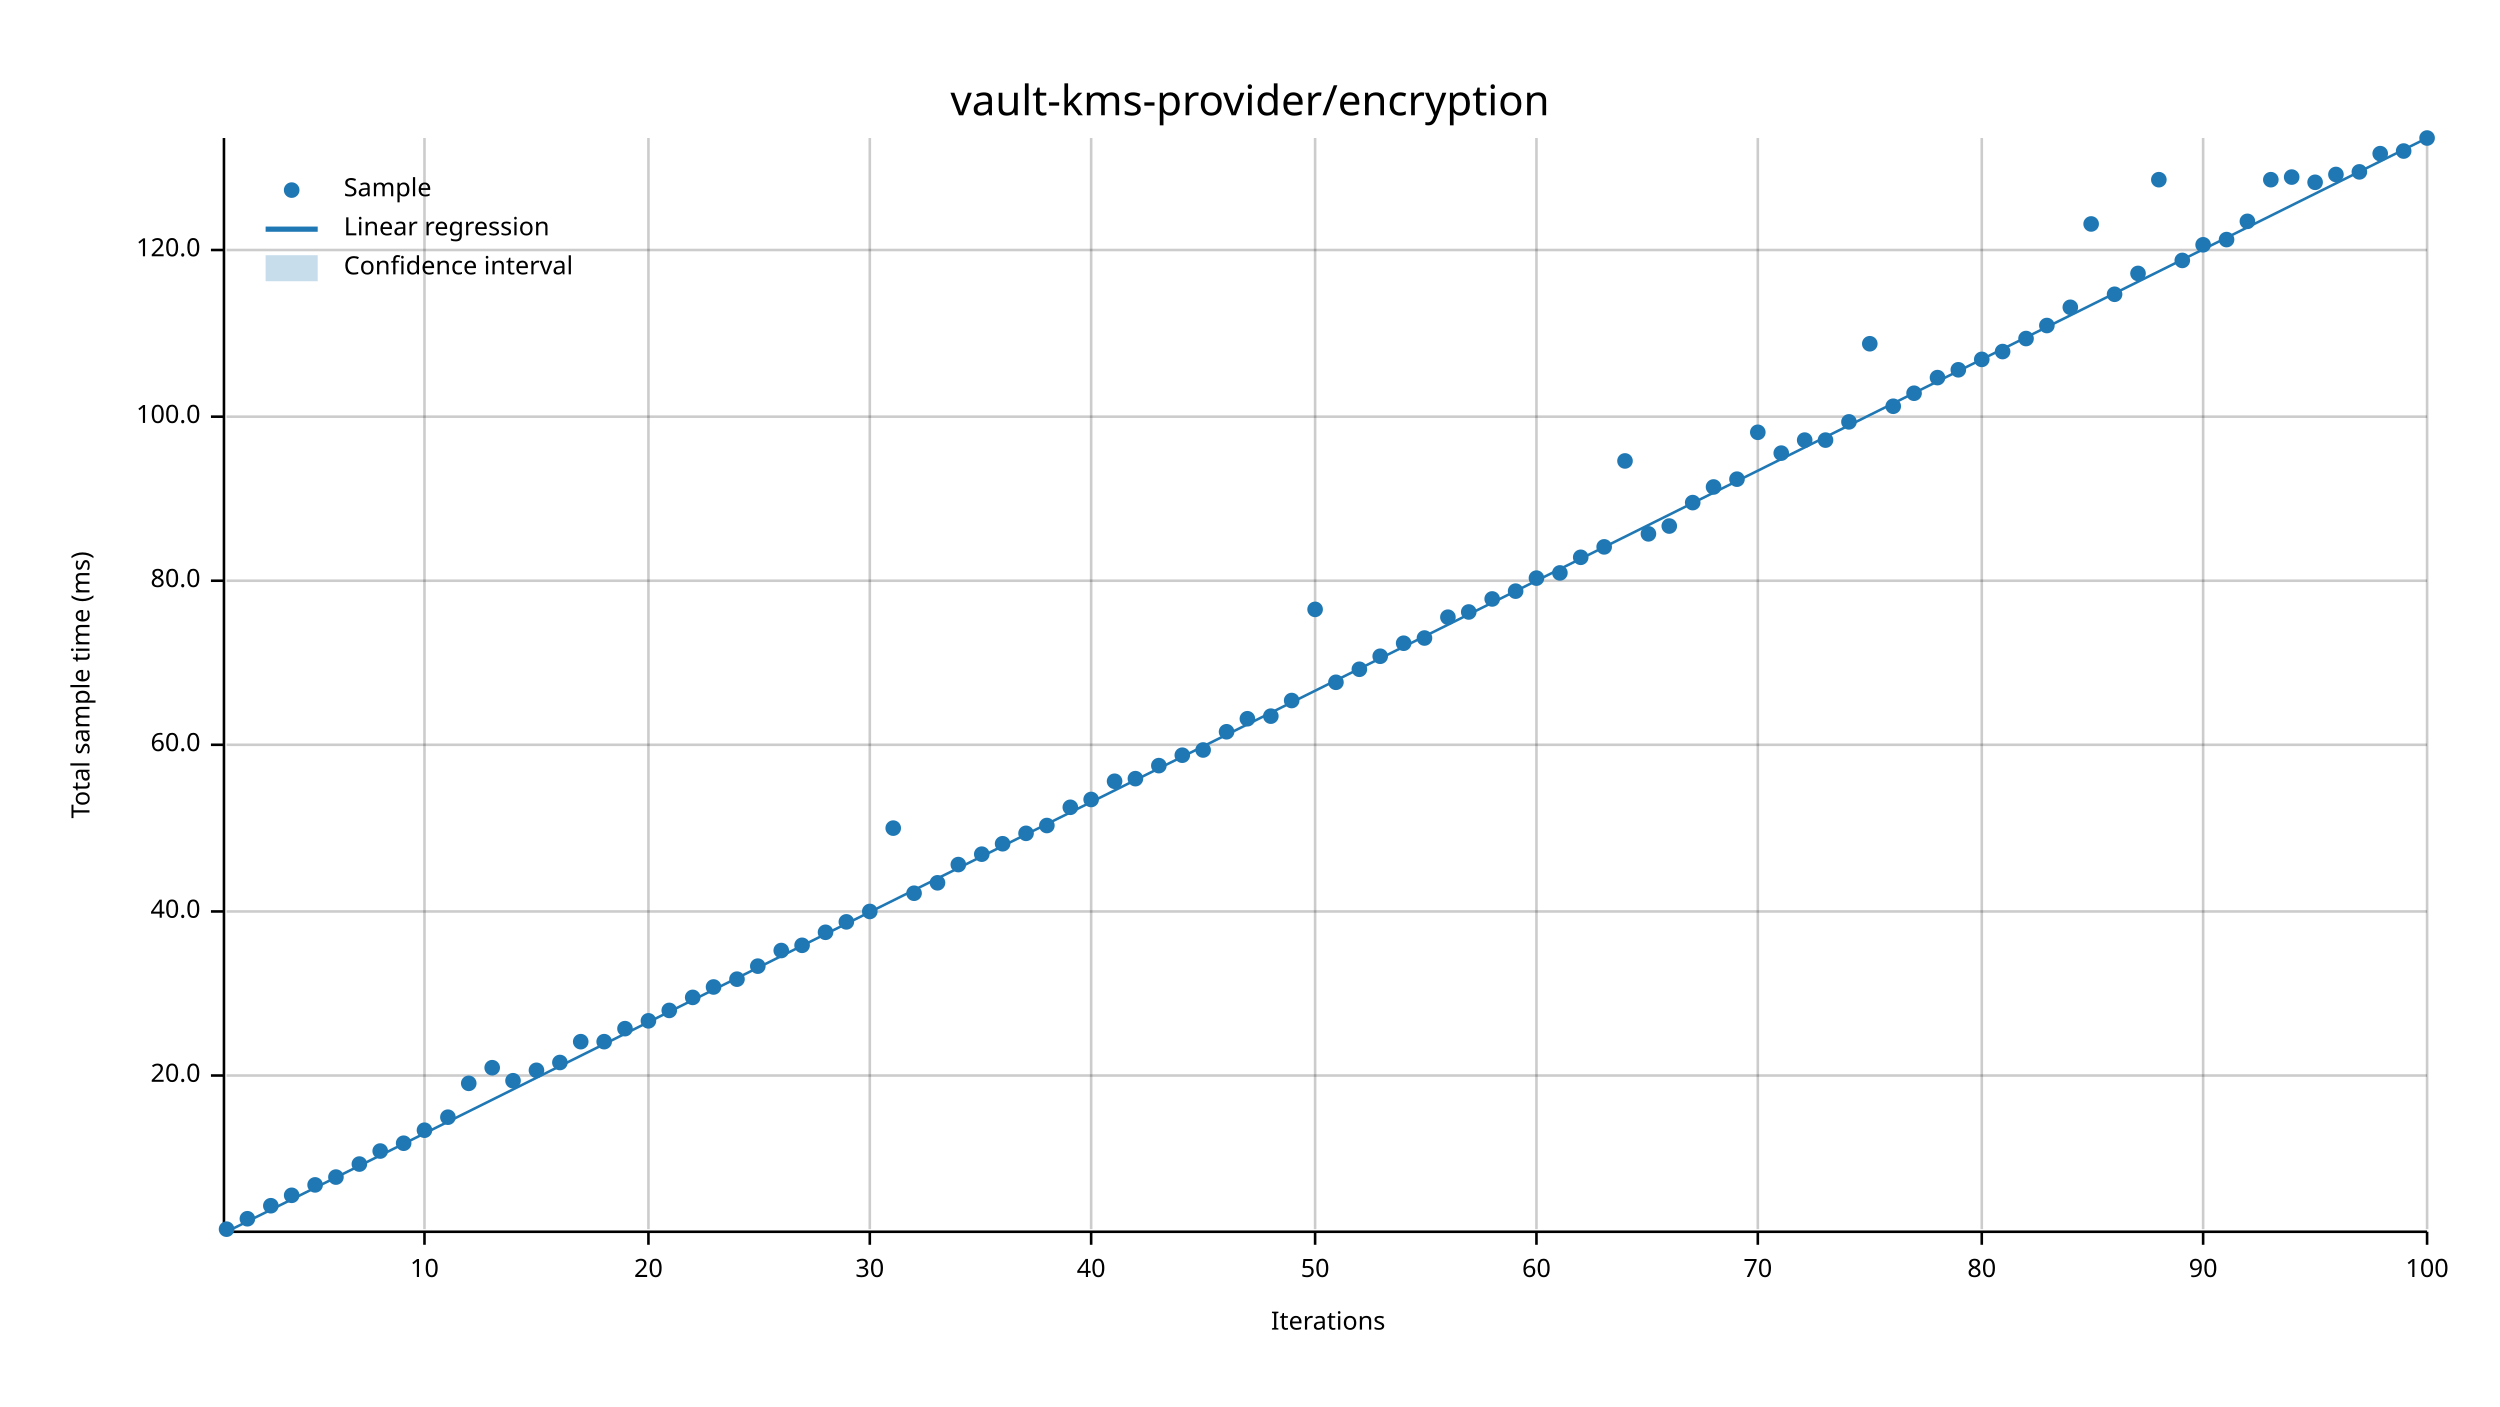
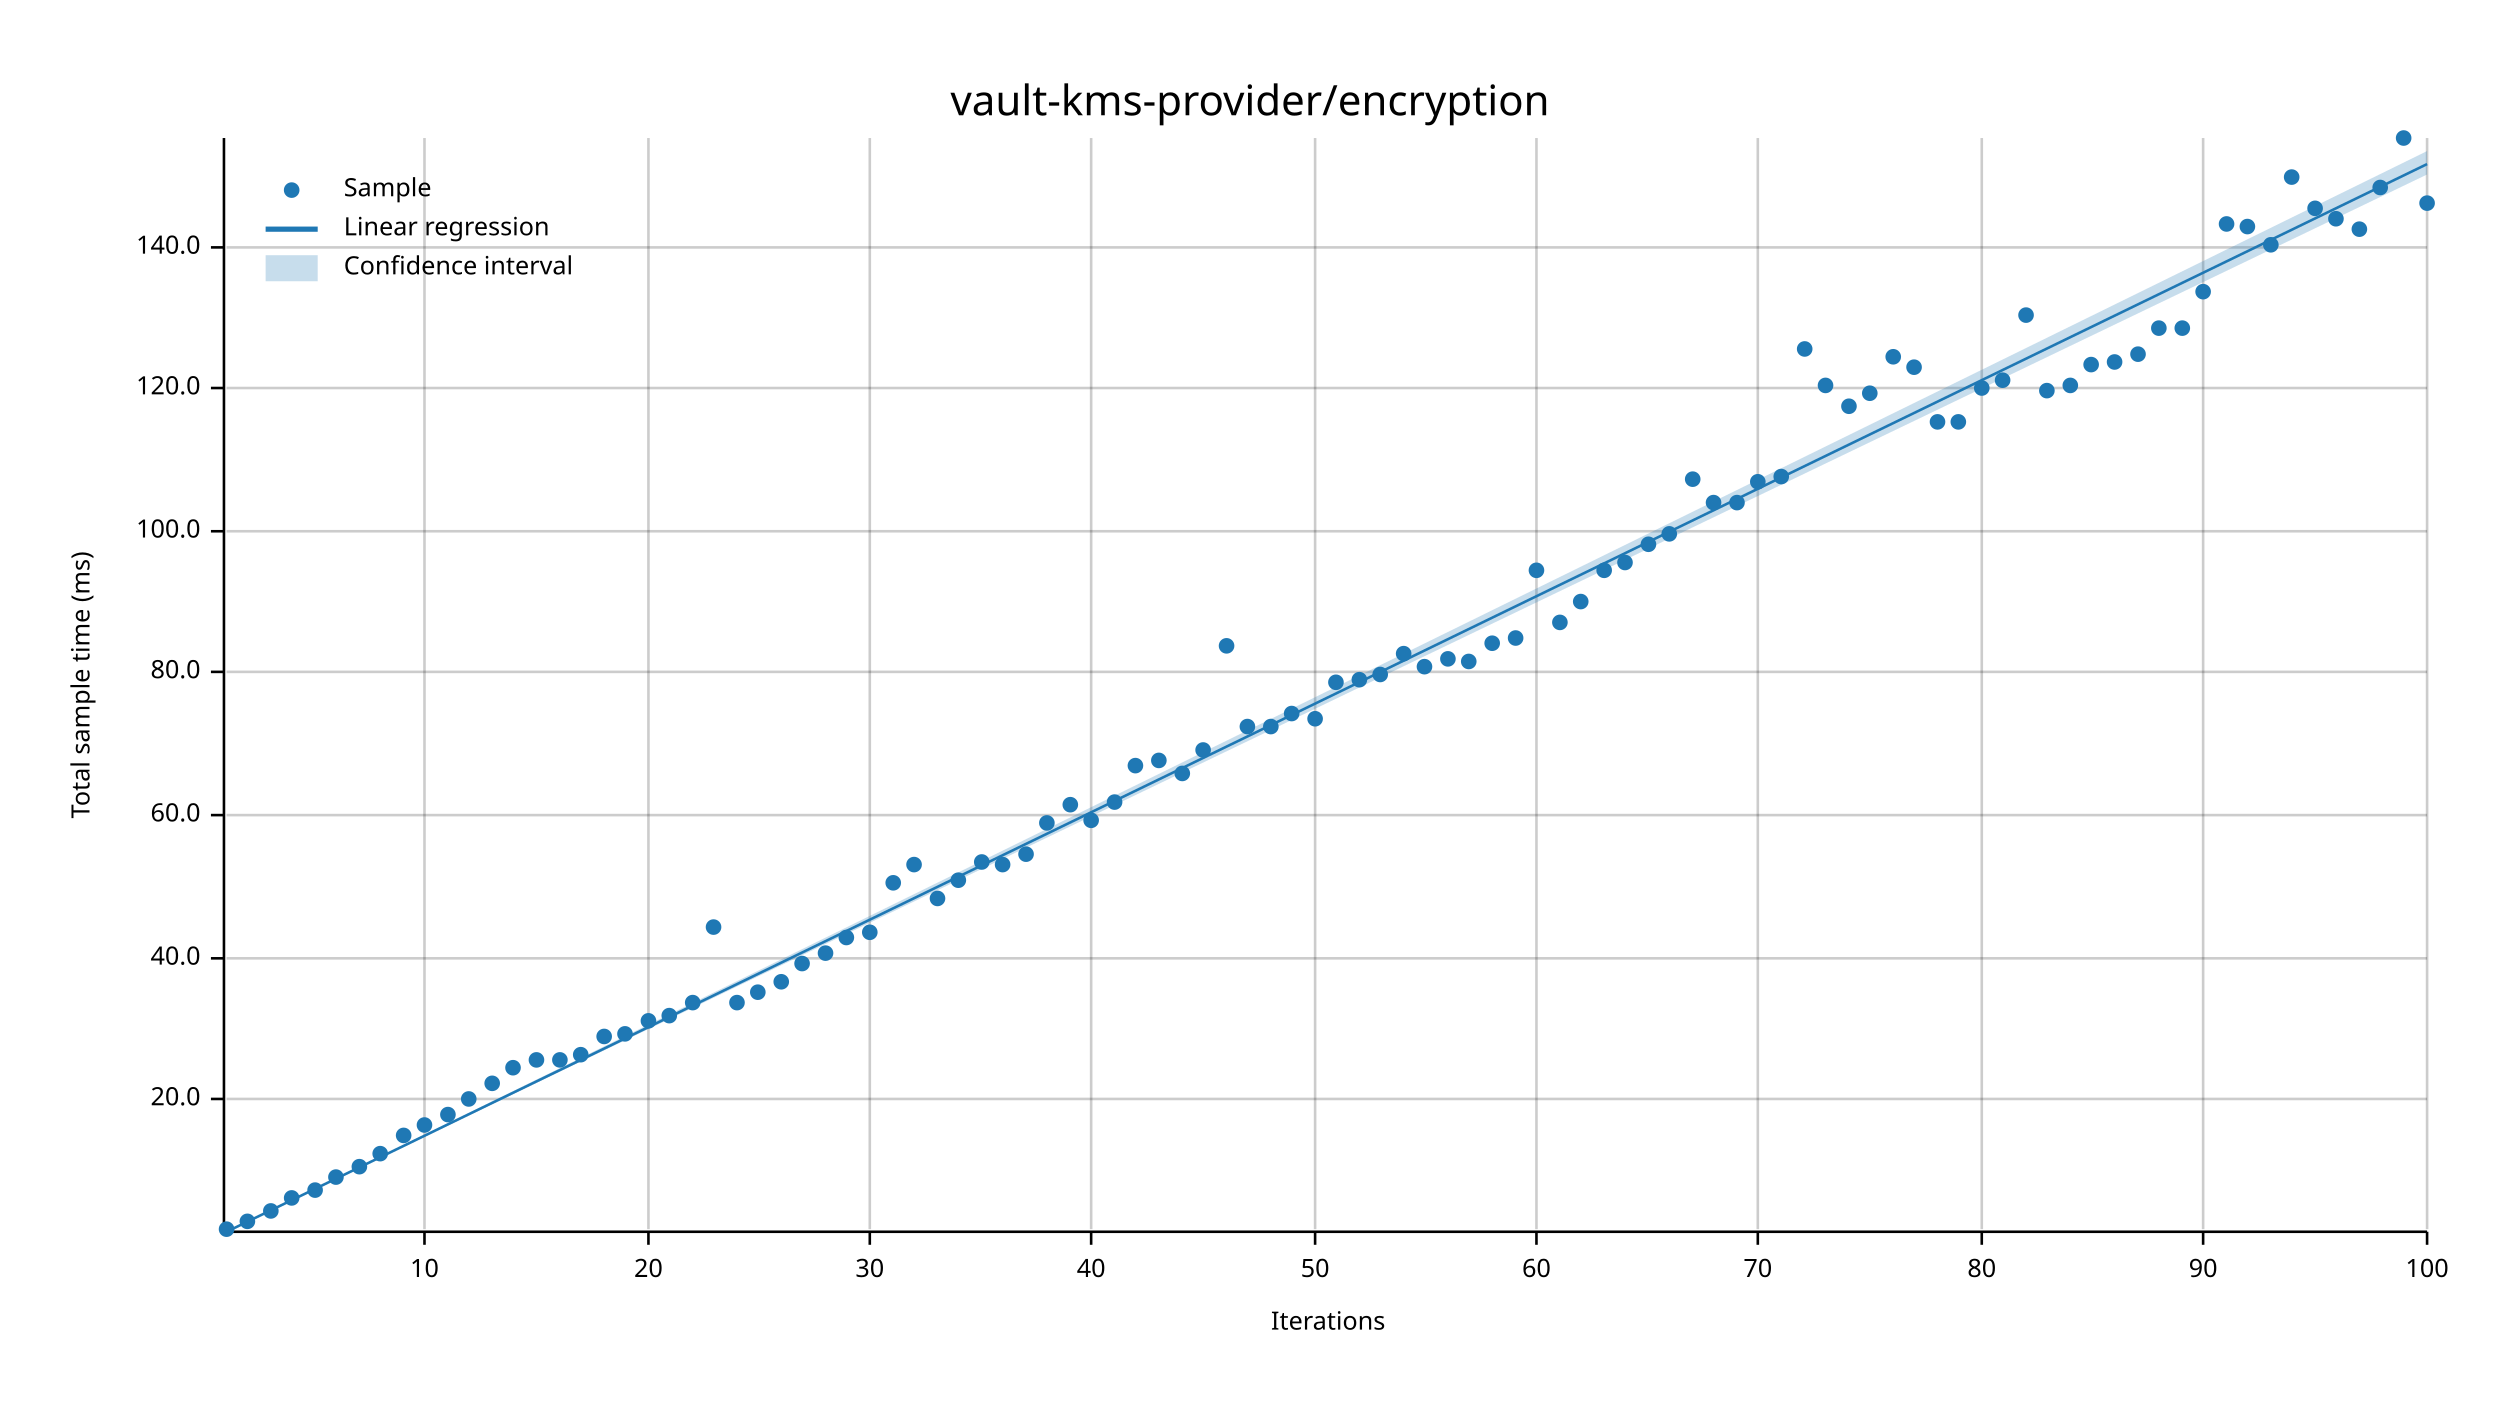
<svg xmlns="http://www.w3.org/2000/svg" width="960" height="540" viewBox="0 0 960 540">
  <text x="480" y="32" dy="0.76em" text-anchor="middle" font-family="sans-serif" font-size="16.129" opacity="1" fill="#000000">
vault-kms-provider/encryption
</text>
  <text x="27" y="263" dy="0.76em" text-anchor="middle" font-family="sans-serif" font-size="9.677" opacity="1" fill="#000000" transform="rotate(270, 27, 263)">
Total sample time (ms)
</text>
  <text x="510" y="513" dy="-0.5ex" text-anchor="middle" font-family="sans-serif" font-size="9.677" opacity="1" fill="#000000">
Iterations
</text>
  <line opacity="0.2" stroke="#000000" stroke-width="1" x1="163" y1="472" x2="163" y2="53" />
  <line opacity="0.2" stroke="#000000" stroke-width="1" x1="249" y1="472" x2="249" y2="53" />
  <line opacity="0.2" stroke="#000000" stroke-width="1" x1="334" y1="472" x2="334" y2="53" />
  <line opacity="0.2" stroke="#000000" stroke-width="1" x1="419" y1="472" x2="419" y2="53" />
  <line opacity="0.2" stroke="#000000" stroke-width="1" x1="505" y1="472" x2="505" y2="53" />
  <line opacity="0.2" stroke="#000000" stroke-width="1" x1="590" y1="472" x2="590" y2="53" />
  <line opacity="0.2" stroke="#000000" stroke-width="1" x1="675" y1="472" x2="675" y2="53" />
  <line opacity="0.2" stroke="#000000" stroke-width="1" x1="761" y1="472" x2="761" y2="53" />
  <line opacity="0.2" stroke="#000000" stroke-width="1" x1="846" y1="472" x2="846" y2="53" />
  <line opacity="0.2" stroke="#000000" stroke-width="1" x1="932" y1="472" x2="932" y2="53" />
-   <line opacity="0.2" stroke="#000000" stroke-width="1" x1="87" y1="413" x2="932" y2="413" />
-   <line opacity="0.2" stroke="#000000" stroke-width="1" x1="87" y1="350" x2="932" y2="350" />
-   <line opacity="0.2" stroke="#000000" stroke-width="1" x1="87" y1="286" x2="932" y2="286" />
-   <line opacity="0.2" stroke="#000000" stroke-width="1" x1="87" y1="223" x2="932" y2="223" />
-   <line opacity="0.2" stroke="#000000" stroke-width="1" x1="87" y1="160" x2="932" y2="160" />
-   <line opacity="0.2" stroke="#000000" stroke-width="1" x1="87" y1="96" x2="932" y2="96" />
+   <line opacity="0.2" stroke="#000000" stroke-width="1" x1="87" y1="422" x2="932" y2="422" />
+   <line opacity="0.2" stroke="#000000" stroke-width="1" x1="87" y1="368" x2="932" y2="368" />
+   <line opacity="0.2" stroke="#000000" stroke-width="1" x1="87" y1="313" x2="932" y2="313" />
+   <line opacity="0.2" stroke="#000000" stroke-width="1" x1="87" y1="258" x2="932" y2="258" />
+   <line opacity="0.2" stroke="#000000" stroke-width="1" x1="87" y1="204" x2="932" y2="204" />
+   <line opacity="0.2" stroke="#000000" stroke-width="1" x1="87" y1="149" x2="932" y2="149" />
+   <line opacity="0.2" stroke="#000000" stroke-width="1" x1="87" y1="95" x2="932" y2="95" />
  <polyline fill="none" opacity="1" stroke="#000000" stroke-width="1" points="86,53 86,472 " />
-   <text x="77" y="413" dy="0.5ex" text-anchor="end" font-family="sans-serif" font-size="9.677" opacity="1" fill="#000000">
+   <text x="77" y="422" dy="0.5ex" text-anchor="end" font-family="sans-serif" font-size="9.677" opacity="1" fill="#000000">
20.0
</text>
-   <polyline fill="none" opacity="1" stroke="#000000" stroke-width="1" points="81,413 86,413 " />
-   <text x="77" y="350" dy="0.5ex" text-anchor="end" font-family="sans-serif" font-size="9.677" opacity="1" fill="#000000">
+   <polyline fill="none" opacity="1" stroke="#000000" stroke-width="1" points="81,422 86,422 " />
+   <text x="77" y="368" dy="0.5ex" text-anchor="end" font-family="sans-serif" font-size="9.677" opacity="1" fill="#000000">
40.0
</text>
-   <polyline fill="none" opacity="1" stroke="#000000" stroke-width="1" points="81,350 86,350 " />
-   <text x="77" y="286" dy="0.5ex" text-anchor="end" font-family="sans-serif" font-size="9.677" opacity="1" fill="#000000">
+   <polyline fill="none" opacity="1" stroke="#000000" stroke-width="1" points="81,368 86,368 " />
+   <text x="77" y="313" dy="0.5ex" text-anchor="end" font-family="sans-serif" font-size="9.677" opacity="1" fill="#000000">
60.0
</text>
-   <polyline fill="none" opacity="1" stroke="#000000" stroke-width="1" points="81,286 86,286 " />
-   <text x="77" y="223" dy="0.5ex" text-anchor="end" font-family="sans-serif" font-size="9.677" opacity="1" fill="#000000">
+   <polyline fill="none" opacity="1" stroke="#000000" stroke-width="1" points="81,313 86,313 " />
+   <text x="77" y="258" dy="0.5ex" text-anchor="end" font-family="sans-serif" font-size="9.677" opacity="1" fill="#000000">
80.0
</text>
-   <polyline fill="none" opacity="1" stroke="#000000" stroke-width="1" points="81,223 86,223 " />
-   <text x="77" y="160" dy="0.5ex" text-anchor="end" font-family="sans-serif" font-size="9.677" opacity="1" fill="#000000">
+   <polyline fill="none" opacity="1" stroke="#000000" stroke-width="1" points="81,258 86,258 " />
+   <text x="77" y="204" dy="0.5ex" text-anchor="end" font-family="sans-serif" font-size="9.677" opacity="1" fill="#000000">
100.0
</text>
-   <polyline fill="none" opacity="1" stroke="#000000" stroke-width="1" points="81,160 86,160 " />
-   <text x="77" y="96" dy="0.5ex" text-anchor="end" font-family="sans-serif" font-size="9.677" opacity="1" fill="#000000">
+   <polyline fill="none" opacity="1" stroke="#000000" stroke-width="1" points="81,204 86,204 " />
+   <text x="77" y="149" dy="0.5ex" text-anchor="end" font-family="sans-serif" font-size="9.677" opacity="1" fill="#000000">
120.0
</text>
-   <polyline fill="none" opacity="1" stroke="#000000" stroke-width="1" points="81,96 86,96 " />
+   <polyline fill="none" opacity="1" stroke="#000000" stroke-width="1" points="81,149 86,149 " />
+   <text x="77" y="95" dy="0.5ex" text-anchor="end" font-family="sans-serif" font-size="9.677" opacity="1" fill="#000000">
+ 140.0
+ </text>
+   <polyline fill="none" opacity="1" stroke="#000000" stroke-width="1" points="81,95 86,95 " />
  <polyline fill="none" opacity="1" stroke="#000000" stroke-width="1" points="87,473 932,473 " />
  <text x="163" y="483" dy="0.76em" text-anchor="middle" font-family="sans-serif" font-size="9.677" opacity="1" fill="#000000">
10
</text>
  <polyline fill="none" opacity="1" stroke="#000000" stroke-width="1" points="163,473 163,478 " />
  <text x="249" y="483" dy="0.76em" text-anchor="middle" font-family="sans-serif" font-size="9.677" opacity="1" fill="#000000">
20
</text>
  <polyline fill="none" opacity="1" stroke="#000000" stroke-width="1" points="249,473 249,478 " />
  <text x="334" y="483" dy="0.76em" text-anchor="middle" font-family="sans-serif" font-size="9.677" opacity="1" fill="#000000">
30
</text>
  <polyline fill="none" opacity="1" stroke="#000000" stroke-width="1" points="334,473 334,478 " />
  <text x="419" y="483" dy="0.76em" text-anchor="middle" font-family="sans-serif" font-size="9.677" opacity="1" fill="#000000">
40
</text>
  <polyline fill="none" opacity="1" stroke="#000000" stroke-width="1" points="419,473 419,478 " />
  <text x="505" y="483" dy="0.76em" text-anchor="middle" font-family="sans-serif" font-size="9.677" opacity="1" fill="#000000">
50
</text>
  <polyline fill="none" opacity="1" stroke="#000000" stroke-width="1" points="505,473 505,478 " />
  <text x="590" y="483" dy="0.76em" text-anchor="middle" font-family="sans-serif" font-size="9.677" opacity="1" fill="#000000">
60
</text>
  <polyline fill="none" opacity="1" stroke="#000000" stroke-width="1" points="590,473 590,478 " />
  <text x="675" y="483" dy="0.76em" text-anchor="middle" font-family="sans-serif" font-size="9.677" opacity="1" fill="#000000">
70
</text>
  <polyline fill="none" opacity="1" stroke="#000000" stroke-width="1" points="675,473 675,478 " />
  <text x="761" y="483" dy="0.76em" text-anchor="middle" font-family="sans-serif" font-size="9.677" opacity="1" fill="#000000">
80
</text>
  <polyline fill="none" opacity="1" stroke="#000000" stroke-width="1" points="761,473 761,478 " />
  <text x="846" y="483" dy="0.76em" text-anchor="middle" font-family="sans-serif" font-size="9.677" opacity="1" fill="#000000">
90
</text>
  <polyline fill="none" opacity="1" stroke="#000000" stroke-width="1" points="846,473 846,478 " />
  <text x="932" y="483" dy="0.76em" text-anchor="middle" font-family="sans-serif" font-size="9.677" opacity="1" fill="#000000">
100
</text>
  <polyline fill="none" opacity="1" stroke="#000000" stroke-width="1" points="932,473 932,478 " />
  <circle cx="87" cy="472" r="3" opacity="1" fill="#1F78B4" stroke="none" stroke-width="1" />
-   <circle cx="95" cy="468" r="3" opacity="1" fill="#1F78B4" stroke="none" stroke-width="1" />
-   <circle cx="104" cy="463" r="3" opacity="1" fill="#1F78B4" stroke="none" stroke-width="1" />
-   <circle cx="112" cy="459" r="3" opacity="1" fill="#1F78B4" stroke="none" stroke-width="1" />
-   <circle cx="121" cy="455" r="3" opacity="1" fill="#1F78B4" stroke="none" stroke-width="1" />
+   <circle cx="95" cy="469" r="3" opacity="1" fill="#1F78B4" stroke="none" stroke-width="1" />
+   <circle cx="104" cy="465" r="3" opacity="1" fill="#1F78B4" stroke="none" stroke-width="1" />
+   <circle cx="112" cy="460" r="3" opacity="1" fill="#1F78B4" stroke="none" stroke-width="1" />
+   <circle cx="121" cy="457" r="3" opacity="1" fill="#1F78B4" stroke="none" stroke-width="1" />
  <circle cx="129" cy="452" r="3" opacity="1" fill="#1F78B4" stroke="none" stroke-width="1" />
-   <circle cx="138" cy="447" r="3" opacity="1" fill="#1F78B4" stroke="none" stroke-width="1" />
-   <circle cx="146" cy="442" r="3" opacity="1" fill="#1F78B4" stroke="none" stroke-width="1" />
-   <circle cx="155" cy="439" r="3" opacity="1" fill="#1F78B4" stroke="none" stroke-width="1" />
-   <circle cx="163" cy="434" r="3" opacity="1" fill="#1F78B4" stroke="none" stroke-width="1" />
-   <circle cx="172" cy="429" r="3" opacity="1" fill="#1F78B4" stroke="none" stroke-width="1" />
-   <circle cx="180" cy="416" r="3" opacity="1" fill="#1F78B4" stroke="none" stroke-width="1" />
-   <circle cx="189" cy="410" r="3" opacity="1" fill="#1F78B4" stroke="none" stroke-width="1" />
-   <circle cx="197" cy="415" r="3" opacity="1" fill="#1F78B4" stroke="none" stroke-width="1" />
-   <circle cx="206" cy="411" r="3" opacity="1" fill="#1F78B4" stroke="none" stroke-width="1" />
-   <circle cx="215" cy="408" r="3" opacity="1" fill="#1F78B4" stroke="none" stroke-width="1" />
-   <circle cx="223" cy="400" r="3" opacity="1" fill="#1F78B4" stroke="none" stroke-width="1" />
-   <circle cx="232" cy="400" r="3" opacity="1" fill="#1F78B4" stroke="none" stroke-width="1" />
-   <circle cx="240" cy="395" r="3" opacity="1" fill="#1F78B4" stroke="none" stroke-width="1" />
+   <circle cx="138" cy="448" r="3" opacity="1" fill="#1F78B4" stroke="none" stroke-width="1" />
+   <circle cx="146" cy="443" r="3" opacity="1" fill="#1F78B4" stroke="none" stroke-width="1" />
+   <circle cx="155" cy="436" r="3" opacity="1" fill="#1F78B4" stroke="none" stroke-width="1" />
+   <circle cx="163" cy="432" r="3" opacity="1" fill="#1F78B4" stroke="none" stroke-width="1" />
+   <circle cx="172" cy="428" r="3" opacity="1" fill="#1F78B4" stroke="none" stroke-width="1" />
+   <circle cx="180" cy="422" r="3" opacity="1" fill="#1F78B4" stroke="none" stroke-width="1" />
+   <circle cx="189" cy="416" r="3" opacity="1" fill="#1F78B4" stroke="none" stroke-width="1" />
+   <circle cx="197" cy="410" r="3" opacity="1" fill="#1F78B4" stroke="none" stroke-width="1" />
+   <circle cx="206" cy="407" r="3" opacity="1" fill="#1F78B4" stroke="none" stroke-width="1" />
+   <circle cx="215" cy="407" r="3" opacity="1" fill="#1F78B4" stroke="none" stroke-width="1" />
+   <circle cx="223" cy="405" r="3" opacity="1" fill="#1F78B4" stroke="none" stroke-width="1" />
+   <circle cx="232" cy="398" r="3" opacity="1" fill="#1F78B4" stroke="none" stroke-width="1" />
+   <circle cx="240" cy="397" r="3" opacity="1" fill="#1F78B4" stroke="none" stroke-width="1" />
  <circle cx="249" cy="392" r="3" opacity="1" fill="#1F78B4" stroke="none" stroke-width="1" />
-   <circle cx="257" cy="388" r="3" opacity="1" fill="#1F78B4" stroke="none" stroke-width="1" />
-   <circle cx="266" cy="383" r="3" opacity="1" fill="#1F78B4" stroke="none" stroke-width="1" />
-   <circle cx="274" cy="379" r="3" opacity="1" fill="#1F78B4" stroke="none" stroke-width="1" />
-   <circle cx="283" cy="376" r="3" opacity="1" fill="#1F78B4" stroke="none" stroke-width="1" />
-   <circle cx="291" cy="371" r="3" opacity="1" fill="#1F78B4" stroke="none" stroke-width="1" />
-   <circle cx="300" cy="365" r="3" opacity="1" fill="#1F78B4" stroke="none" stroke-width="1" />
-   <circle cx="308" cy="363" r="3" opacity="1" fill="#1F78B4" stroke="none" stroke-width="1" />
-   <circle cx="317" cy="358" r="3" opacity="1" fill="#1F78B4" stroke="none" stroke-width="1" />
-   <circle cx="325" cy="354" r="3" opacity="1" fill="#1F78B4" stroke="none" stroke-width="1" />
-   <circle cx="334" cy="350" r="3" opacity="1" fill="#1F78B4" stroke="none" stroke-width="1" />
-   <circle cx="343" cy="318" r="3" opacity="1" fill="#1F78B4" stroke="none" stroke-width="1" />
-   <circle cx="351" cy="343" r="3" opacity="1" fill="#1F78B4" stroke="none" stroke-width="1" />
-   <circle cx="360" cy="339" r="3" opacity="1" fill="#1F78B4" stroke="none" stroke-width="1" />
-   <circle cx="368" cy="332" r="3" opacity="1" fill="#1F78B4" stroke="none" stroke-width="1" />
-   <circle cx="377" cy="328" r="3" opacity="1" fill="#1F78B4" stroke="none" stroke-width="1" />
-   <circle cx="385" cy="324" r="3" opacity="1" fill="#1F78B4" stroke="none" stroke-width="1" />
-   <circle cx="394" cy="320" r="3" opacity="1" fill="#1F78B4" stroke="none" stroke-width="1" />
-   <circle cx="402" cy="317" r="3" opacity="1" fill="#1F78B4" stroke="none" stroke-width="1" />
-   <circle cx="411" cy="310" r="3" opacity="1" fill="#1F78B4" stroke="none" stroke-width="1" />
-   <circle cx="419" cy="307" r="3" opacity="1" fill="#1F78B4" stroke="none" stroke-width="1" />
-   <circle cx="428" cy="300" r="3" opacity="1" fill="#1F78B4" stroke="none" stroke-width="1" />
-   <circle cx="436" cy="299" r="3" opacity="1" fill="#1F78B4" stroke="none" stroke-width="1" />
-   <circle cx="445" cy="294" r="3" opacity="1" fill="#1F78B4" stroke="none" stroke-width="1" />
-   <circle cx="454" cy="290" r="3" opacity="1" fill="#1F78B4" stroke="none" stroke-width="1" />
+   <circle cx="257" cy="390" r="3" opacity="1" fill="#1F78B4" stroke="none" stroke-width="1" />
+   <circle cx="266" cy="385" r="3" opacity="1" fill="#1F78B4" stroke="none" stroke-width="1" />
+   <circle cx="274" cy="356" r="3" opacity="1" fill="#1F78B4" stroke="none" stroke-width="1" />
+   <circle cx="283" cy="385" r="3" opacity="1" fill="#1F78B4" stroke="none" stroke-width="1" />
+   <circle cx="291" cy="381" r="3" opacity="1" fill="#1F78B4" stroke="none" stroke-width="1" />
+   <circle cx="300" cy="377" r="3" opacity="1" fill="#1F78B4" stroke="none" stroke-width="1" />
+   <circle cx="308" cy="370" r="3" opacity="1" fill="#1F78B4" stroke="none" stroke-width="1" />
+   <circle cx="317" cy="366" r="3" opacity="1" fill="#1F78B4" stroke="none" stroke-width="1" />
+   <circle cx="325" cy="360" r="3" opacity="1" fill="#1F78B4" stroke="none" stroke-width="1" />
+   <circle cx="334" cy="358" r="3" opacity="1" fill="#1F78B4" stroke="none" stroke-width="1" />
+   <circle cx="343" cy="339" r="3" opacity="1" fill="#1F78B4" stroke="none" stroke-width="1" />
+   <circle cx="351" cy="332" r="3" opacity="1" fill="#1F78B4" stroke="none" stroke-width="1" />
+   <circle cx="360" cy="345" r="3" opacity="1" fill="#1F78B4" stroke="none" stroke-width="1" />
+   <circle cx="368" cy="338" r="3" opacity="1" fill="#1F78B4" stroke="none" stroke-width="1" />
+   <circle cx="377" cy="331" r="3" opacity="1" fill="#1F78B4" stroke="none" stroke-width="1" />
+   <circle cx="385" cy="332" r="3" opacity="1" fill="#1F78B4" stroke="none" stroke-width="1" />
+   <circle cx="394" cy="328" r="3" opacity="1" fill="#1F78B4" stroke="none" stroke-width="1" />
+   <circle cx="402" cy="316" r="3" opacity="1" fill="#1F78B4" stroke="none" stroke-width="1" />
+   <circle cx="411" cy="309" r="3" opacity="1" fill="#1F78B4" stroke="none" stroke-width="1" />
+   <circle cx="419" cy="315" r="3" opacity="1" fill="#1F78B4" stroke="none" stroke-width="1" />
+   <circle cx="428" cy="308" r="3" opacity="1" fill="#1F78B4" stroke="none" stroke-width="1" />
+   <circle cx="436" cy="294" r="3" opacity="1" fill="#1F78B4" stroke="none" stroke-width="1" />
+   <circle cx="445" cy="292" r="3" opacity="1" fill="#1F78B4" stroke="none" stroke-width="1" />
+   <circle cx="454" cy="297" r="3" opacity="1" fill="#1F78B4" stroke="none" stroke-width="1" />
  <circle cx="462" cy="288" r="3" opacity="1" fill="#1F78B4" stroke="none" stroke-width="1" />
-   <circle cx="471" cy="281" r="3" opacity="1" fill="#1F78B4" stroke="none" stroke-width="1" />
-   <circle cx="479" cy="276" r="3" opacity="1" fill="#1F78B4" stroke="none" stroke-width="1" />
-   <circle cx="488" cy="275" r="3" opacity="1" fill="#1F78B4" stroke="none" stroke-width="1" />
-   <circle cx="496" cy="269" r="3" opacity="1" fill="#1F78B4" stroke="none" stroke-width="1" />
-   <circle cx="505" cy="234" r="3" opacity="1" fill="#1F78B4" stroke="none" stroke-width="1" />
+   <circle cx="471" cy="248" r="3" opacity="1" fill="#1F78B4" stroke="none" stroke-width="1" />
+   <circle cx="479" cy="279" r="3" opacity="1" fill="#1F78B4" stroke="none" stroke-width="1" />
+   <circle cx="488" cy="279" r="3" opacity="1" fill="#1F78B4" stroke="none" stroke-width="1" />
+   <circle cx="496" cy="274" r="3" opacity="1" fill="#1F78B4" stroke="none" stroke-width="1" />
+   <circle cx="505" cy="276" r="3" opacity="1" fill="#1F78B4" stroke="none" stroke-width="1" />
  <circle cx="513" cy="262" r="3" opacity="1" fill="#1F78B4" stroke="none" stroke-width="1" />
-   <circle cx="522" cy="257" r="3" opacity="1" fill="#1F78B4" stroke="none" stroke-width="1" />
-   <circle cx="530" cy="252" r="3" opacity="1" fill="#1F78B4" stroke="none" stroke-width="1" />
-   <circle cx="539" cy="247" r="3" opacity="1" fill="#1F78B4" stroke="none" stroke-width="1" />
-   <circle cx="547" cy="245" r="3" opacity="1" fill="#1F78B4" stroke="none" stroke-width="1" />
-   <circle cx="556" cy="237" r="3" opacity="1" fill="#1F78B4" stroke="none" stroke-width="1" />
-   <circle cx="564" cy="235" r="3" opacity="1" fill="#1F78B4" stroke="none" stroke-width="1" />
-   <circle cx="573" cy="230" r="3" opacity="1" fill="#1F78B4" stroke="none" stroke-width="1" />
-   <circle cx="582" cy="227" r="3" opacity="1" fill="#1F78B4" stroke="none" stroke-width="1" />
-   <circle cx="590" cy="222" r="3" opacity="1" fill="#1F78B4" stroke="none" stroke-width="1" />
-   <circle cx="599" cy="220" r="3" opacity="1" fill="#1F78B4" stroke="none" stroke-width="1" />
-   <circle cx="607" cy="214" r="3" opacity="1" fill="#1F78B4" stroke="none" stroke-width="1" />
-   <circle cx="616" cy="210" r="3" opacity="1" fill="#1F78B4" stroke="none" stroke-width="1" />
-   <circle cx="624" cy="177" r="3" opacity="1" fill="#1F78B4" stroke="none" stroke-width="1" />
-   <circle cx="633" cy="205" r="3" opacity="1" fill="#1F78B4" stroke="none" stroke-width="1" />
-   <circle cx="641" cy="202" r="3" opacity="1" fill="#1F78B4" stroke="none" stroke-width="1" />
-   <circle cx="650" cy="193" r="3" opacity="1" fill="#1F78B4" stroke="none" stroke-width="1" />
-   <circle cx="658" cy="187" r="3" opacity="1" fill="#1F78B4" stroke="none" stroke-width="1" />
-   <circle cx="667" cy="184" r="3" opacity="1" fill="#1F78B4" stroke="none" stroke-width="1" />
-   <circle cx="675" cy="166" r="3" opacity="1" fill="#1F78B4" stroke="none" stroke-width="1" />
-   <circle cx="684" cy="174" r="3" opacity="1" fill="#1F78B4" stroke="none" stroke-width="1" />
-   <circle cx="693" cy="169" r="3" opacity="1" fill="#1F78B4" stroke="none" stroke-width="1" />
-   <circle cx="701" cy="169" r="3" opacity="1" fill="#1F78B4" stroke="none" stroke-width="1" />
-   <circle cx="710" cy="162" r="3" opacity="1" fill="#1F78B4" stroke="none" stroke-width="1" />
-   <circle cx="718" cy="132" r="3" opacity="1" fill="#1F78B4" stroke="none" stroke-width="1" />
-   <circle cx="727" cy="156" r="3" opacity="1" fill="#1F78B4" stroke="none" stroke-width="1" />
-   <circle cx="735" cy="151" r="3" opacity="1" fill="#1F78B4" stroke="none" stroke-width="1" />
-   <circle cx="744" cy="145" r="3" opacity="1" fill="#1F78B4" stroke="none" stroke-width="1" />
-   <circle cx="752" cy="142" r="3" opacity="1" fill="#1F78B4" stroke="none" stroke-width="1" />
-   <circle cx="761" cy="138" r="3" opacity="1" fill="#1F78B4" stroke="none" stroke-width="1" />
-   <circle cx="769" cy="135" r="3" opacity="1" fill="#1F78B4" stroke="none" stroke-width="1" />
-   <circle cx="778" cy="130" r="3" opacity="1" fill="#1F78B4" stroke="none" stroke-width="1" />
-   <circle cx="786" cy="125" r="3" opacity="1" fill="#1F78B4" stroke="none" stroke-width="1" />
-   <circle cx="795" cy="118" r="3" opacity="1" fill="#1F78B4" stroke="none" stroke-width="1" />
-   <circle cx="803" cy="86" r="3" opacity="1" fill="#1F78B4" stroke="none" stroke-width="1" />
-   <circle cx="812" cy="113" r="3" opacity="1" fill="#1F78B4" stroke="none" stroke-width="1" />
-   <circle cx="821" cy="105" r="3" opacity="1" fill="#1F78B4" stroke="none" stroke-width="1" />
-   <circle cx="829" cy="69" r="3" opacity="1" fill="#1F78B4" stroke="none" stroke-width="1" />
-   <circle cx="838" cy="100" r="3" opacity="1" fill="#1F78B4" stroke="none" stroke-width="1" />
-   <circle cx="846" cy="94" r="3" opacity="1" fill="#1F78B4" stroke="none" stroke-width="1" />
-   <circle cx="855" cy="92" r="3" opacity="1" fill="#1F78B4" stroke="none" stroke-width="1" />
-   <circle cx="863" cy="85" r="3" opacity="1" fill="#1F78B4" stroke="none" stroke-width="1" />
-   <circle cx="872" cy="69" r="3" opacity="1" fill="#1F78B4" stroke="none" stroke-width="1" />
+   <circle cx="522" cy="261" r="3" opacity="1" fill="#1F78B4" stroke="none" stroke-width="1" />
+   <circle cx="530" cy="259" r="3" opacity="1" fill="#1F78B4" stroke="none" stroke-width="1" />
+   <circle cx="539" cy="251" r="3" opacity="1" fill="#1F78B4" stroke="none" stroke-width="1" />
+   <circle cx="547" cy="256" r="3" opacity="1" fill="#1F78B4" stroke="none" stroke-width="1" />
+   <circle cx="556" cy="253" r="3" opacity="1" fill="#1F78B4" stroke="none" stroke-width="1" />
+   <circle cx="564" cy="254" r="3" opacity="1" fill="#1F78B4" stroke="none" stroke-width="1" />
+   <circle cx="573" cy="247" r="3" opacity="1" fill="#1F78B4" stroke="none" stroke-width="1" />
+   <circle cx="582" cy="245" r="3" opacity="1" fill="#1F78B4" stroke="none" stroke-width="1" />
+   <circle cx="590" cy="219" r="3" opacity="1" fill="#1F78B4" stroke="none" stroke-width="1" />
+   <circle cx="599" cy="239" r="3" opacity="1" fill="#1F78B4" stroke="none" stroke-width="1" />
+   <circle cx="607" cy="231" r="3" opacity="1" fill="#1F78B4" stroke="none" stroke-width="1" />
+   <circle cx="616" cy="219" r="3" opacity="1" fill="#1F78B4" stroke="none" stroke-width="1" />
+   <circle cx="624" cy="216" r="3" opacity="1" fill="#1F78B4" stroke="none" stroke-width="1" />
+   <circle cx="633" cy="209" r="3" opacity="1" fill="#1F78B4" stroke="none" stroke-width="1" />
+   <circle cx="641" cy="205" r="3" opacity="1" fill="#1F78B4" stroke="none" stroke-width="1" />
+   <circle cx="650" cy="184" r="3" opacity="1" fill="#1F78B4" stroke="none" stroke-width="1" />
+   <circle cx="658" cy="193" r="3" opacity="1" fill="#1F78B4" stroke="none" stroke-width="1" />
+   <circle cx="667" cy="193" r="3" opacity="1" fill="#1F78B4" stroke="none" stroke-width="1" />
+   <circle cx="675" cy="185" r="3" opacity="1" fill="#1F78B4" stroke="none" stroke-width="1" />
+   <circle cx="684" cy="183" r="3" opacity="1" fill="#1F78B4" stroke="none" stroke-width="1" />
+   <circle cx="693" cy="134" r="3" opacity="1" fill="#1F78B4" stroke="none" stroke-width="1" />
+   <circle cx="701" cy="148" r="3" opacity="1" fill="#1F78B4" stroke="none" stroke-width="1" />
+   <circle cx="710" cy="156" r="3" opacity="1" fill="#1F78B4" stroke="none" stroke-width="1" />
+   <circle cx="718" cy="151" r="3" opacity="1" fill="#1F78B4" stroke="none" stroke-width="1" />
+   <circle cx="727" cy="137" r="3" opacity="1" fill="#1F78B4" stroke="none" stroke-width="1" />
+   <circle cx="735" cy="141" r="3" opacity="1" fill="#1F78B4" stroke="none" stroke-width="1" />
+   <circle cx="744" cy="162" r="3" opacity="1" fill="#1F78B4" stroke="none" stroke-width="1" />
+   <circle cx="752" cy="162" r="3" opacity="1" fill="#1F78B4" stroke="none" stroke-width="1" />
+   <circle cx="761" cy="149" r="3" opacity="1" fill="#1F78B4" stroke="none" stroke-width="1" />
+   <circle cx="769" cy="146" r="3" opacity="1" fill="#1F78B4" stroke="none" stroke-width="1" />
+   <circle cx="778" cy="121" r="3" opacity="1" fill="#1F78B4" stroke="none" stroke-width="1" />
+   <circle cx="786" cy="150" r="3" opacity="1" fill="#1F78B4" stroke="none" stroke-width="1" />
+   <circle cx="795" cy="148" r="3" opacity="1" fill="#1F78B4" stroke="none" stroke-width="1" />
+   <circle cx="803" cy="140" r="3" opacity="1" fill="#1F78B4" stroke="none" stroke-width="1" />
+   <circle cx="812" cy="139" r="3" opacity="1" fill="#1F78B4" stroke="none" stroke-width="1" />
+   <circle cx="821" cy="136" r="3" opacity="1" fill="#1F78B4" stroke="none" stroke-width="1" />
+   <circle cx="829" cy="126" r="3" opacity="1" fill="#1F78B4" stroke="none" stroke-width="1" />
+   <circle cx="838" cy="126" r="3" opacity="1" fill="#1F78B4" stroke="none" stroke-width="1" />
+   <circle cx="846" cy="112" r="3" opacity="1" fill="#1F78B4" stroke="none" stroke-width="1" />
+   <circle cx="855" cy="86" r="3" opacity="1" fill="#1F78B4" stroke="none" stroke-width="1" />
+   <circle cx="863" cy="87" r="3" opacity="1" fill="#1F78B4" stroke="none" stroke-width="1" />
+   <circle cx="872" cy="94" r="3" opacity="1" fill="#1F78B4" stroke="none" stroke-width="1" />
  <circle cx="880" cy="68" r="3" opacity="1" fill="#1F78B4" stroke="none" stroke-width="1" />
-   <circle cx="889" cy="70" r="3" opacity="1" fill="#1F78B4" stroke="none" stroke-width="1" />
-   <circle cx="897" cy="67" r="3" opacity="1" fill="#1F78B4" stroke="none" stroke-width="1" />
-   <circle cx="906" cy="66" r="3" opacity="1" fill="#1F78B4" stroke="none" stroke-width="1" />
-   <circle cx="914" cy="59" r="3" opacity="1" fill="#1F78B4" stroke="none" stroke-width="1" />
-   <circle cx="923" cy="58" r="3" opacity="1" fill="#1F78B4" stroke="none" stroke-width="1" />
-   <circle cx="932" cy="53" r="3" opacity="1" fill="#1F78B4" stroke="none" stroke-width="1" />
-   <polyline fill="none" opacity="1" stroke="#1F78B4" stroke-width="1" points="87,473 932,53 " />
-   <polygon opacity="0.25" fill="#1F78B4" points="87,473 932,53 932,53 " />
+   <circle cx="889" cy="80" r="3" opacity="1" fill="#1F78B4" stroke="none" stroke-width="1" />
+   <circle cx="897" cy="84" r="3" opacity="1" fill="#1F78B4" stroke="none" stroke-width="1" />
+   <circle cx="906" cy="88" r="3" opacity="1" fill="#1F78B4" stroke="none" stroke-width="1" />
+   <circle cx="914" cy="72" r="3" opacity="1" fill="#1F78B4" stroke="none" stroke-width="1" />
+   <circle cx="923" cy="53" r="3" opacity="1" fill="#1F78B4" stroke="none" stroke-width="1" />
+   <circle cx="932" cy="78" r="3" opacity="1" fill="#1F78B4" stroke="none" stroke-width="1" />
+   <polyline fill="none" opacity="1" stroke="#1F78B4" stroke-width="1" points="87,473 932,63 " />
+   <polygon opacity="0.25" fill="#1F78B4" points="87,473 932,67 932,58 " />
  <text x="132" y="68" dy="0.76em" text-anchor="start" font-family="sans-serif" font-size="9.677" opacity="1" fill="#000000">
Sample
</text>
  <text x="132" y="83" dy="0.76em" text-anchor="start" font-family="sans-serif" font-size="9.677" opacity="1" fill="#000000">
Linear regression
</text>
  <text x="132" y="98" dy="0.76em" text-anchor="start" font-family="sans-serif" font-size="9.677" opacity="1" fill="#000000">
Confidence interval
</text>
  <circle cx="112" cy="73" r="3" opacity="1" fill="#1F78B4" stroke="none" stroke-width="1" />
  <polyline fill="none" opacity="1" stroke="#1F78B4" stroke-width="2" points="102,88 122,88 " />
  <rect x="102" y="98" width="20" height="10" opacity="0.25" fill="#1F78B4" stroke="none" />
</svg>
